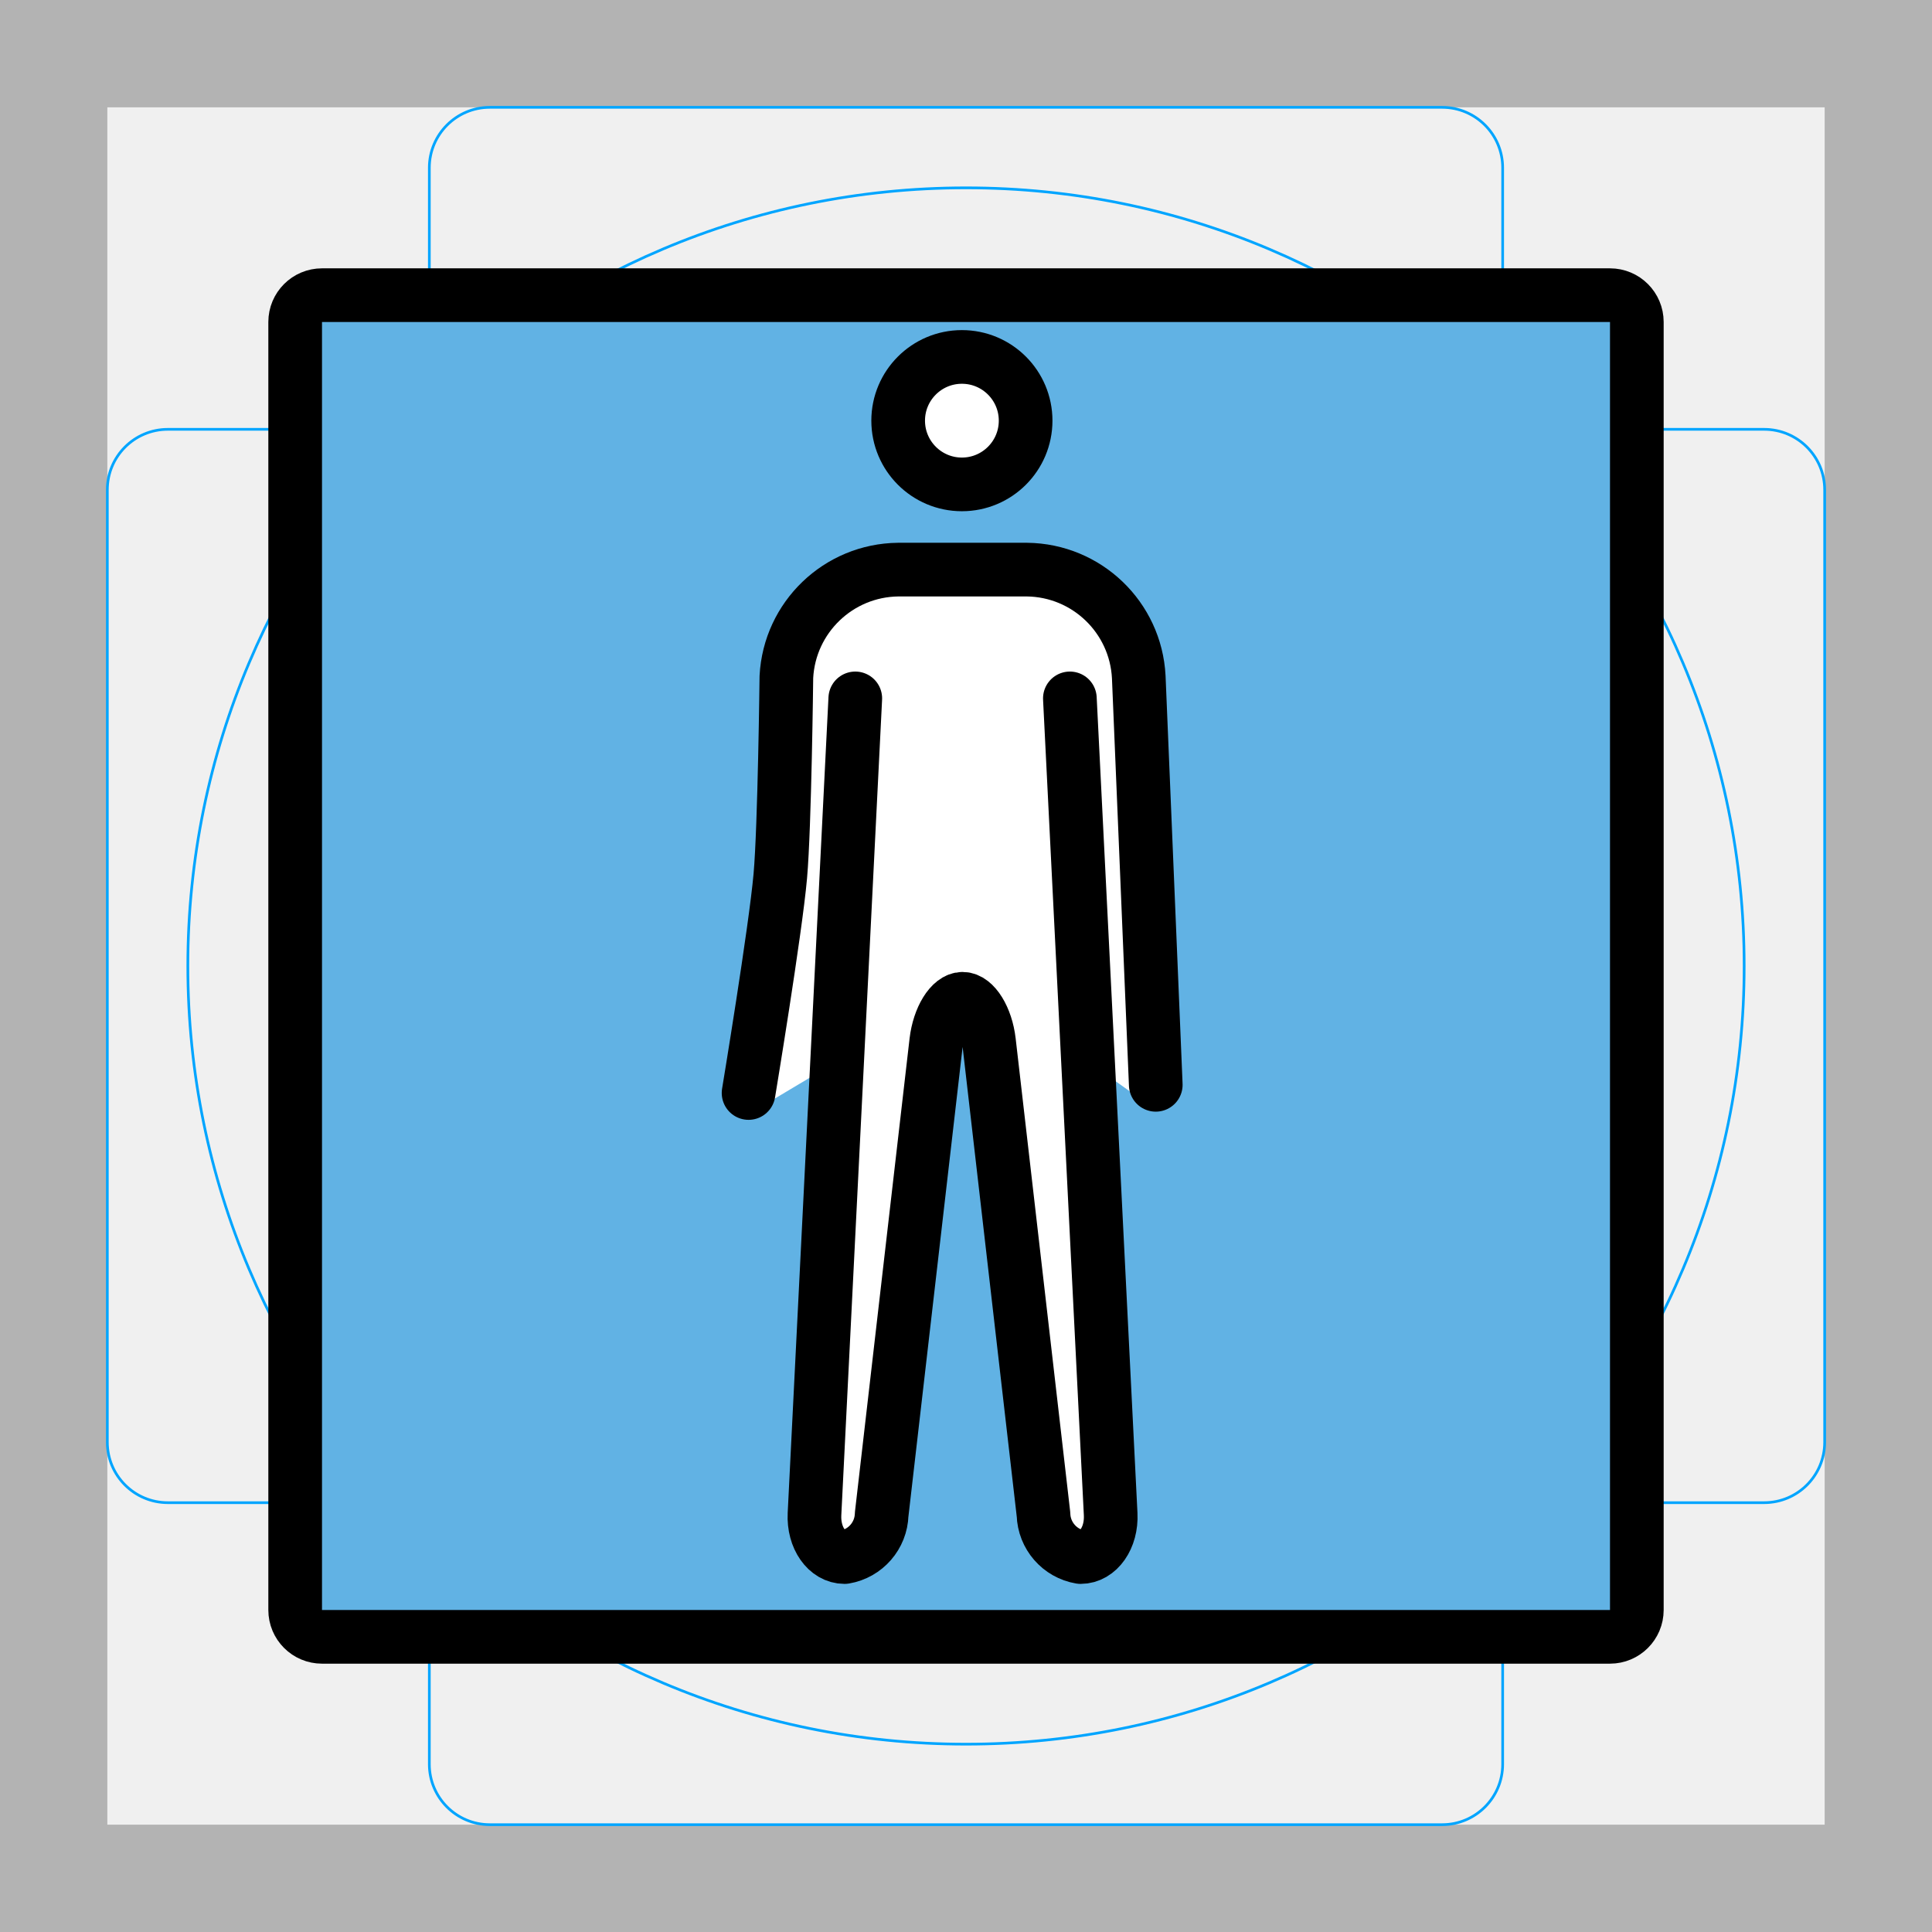
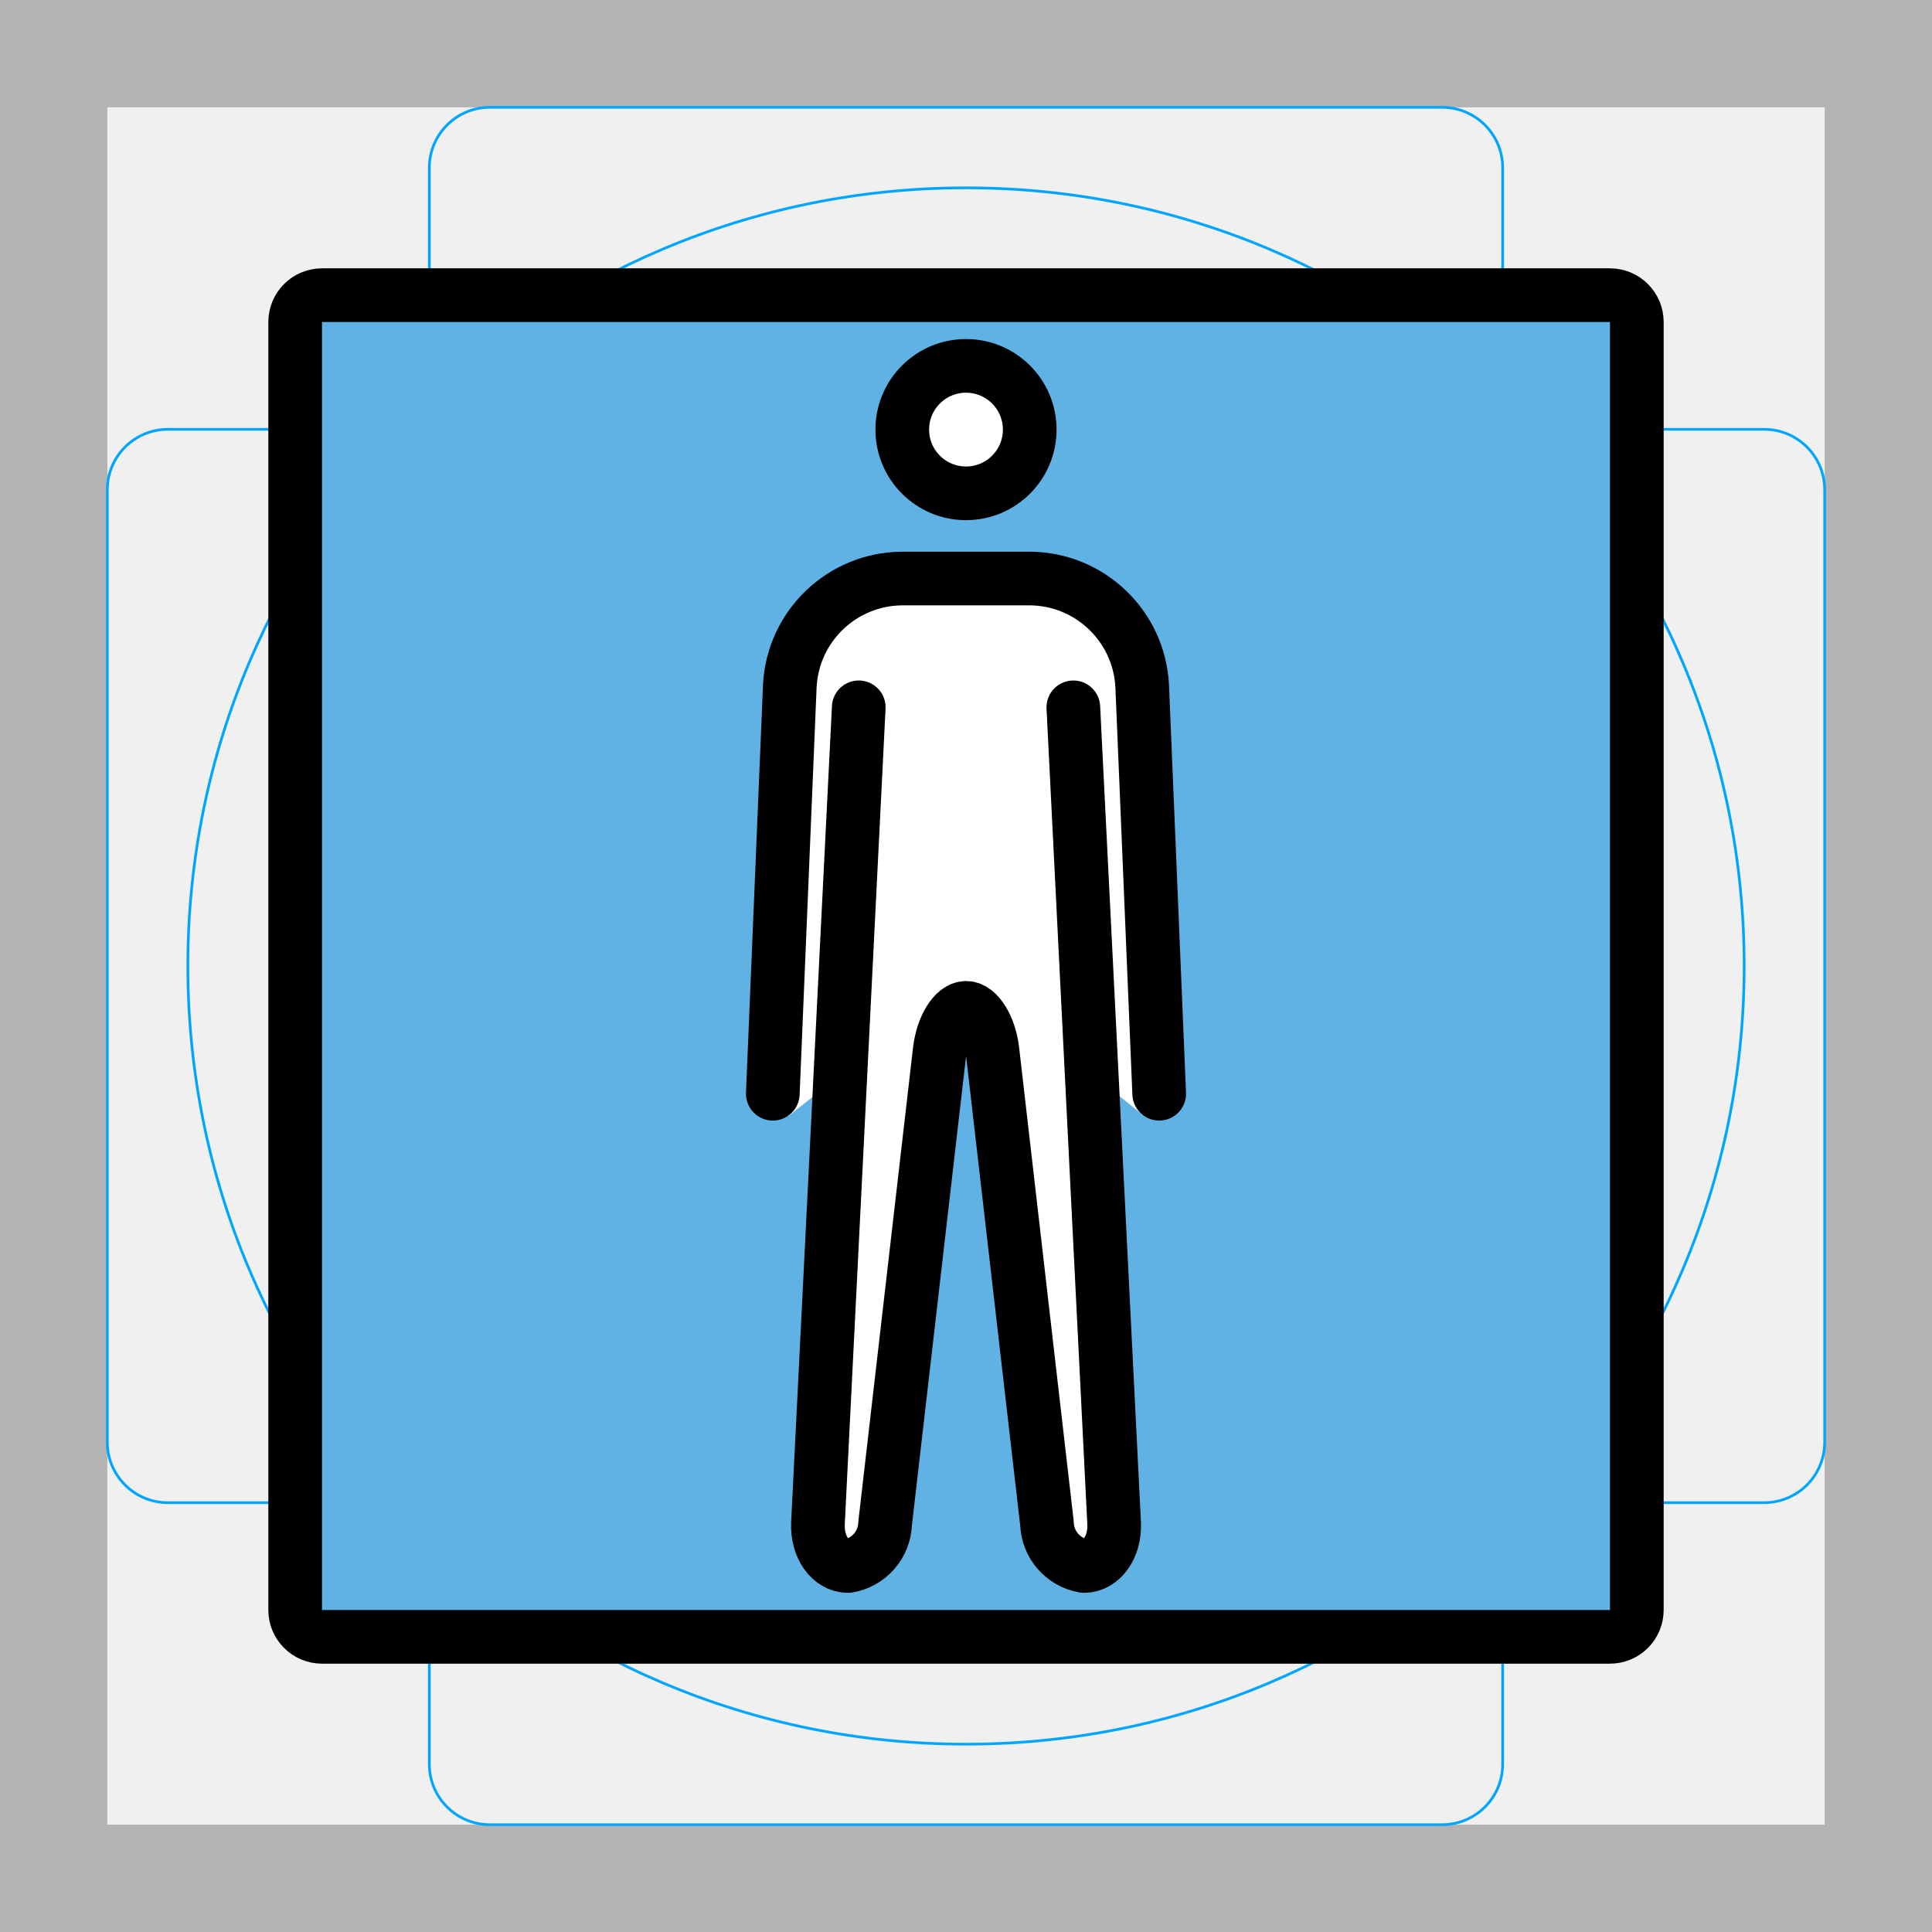
<svg xmlns="http://www.w3.org/2000/svg" id="emoji" viewBox="0 0 72 72">
  <g id="grid">
    <path fill="#b3b3b3" d="M68,4V68H4V4H68m4-4H0V72H72V0Z" />
    <path fill="none" stroke="#00a5ff" stroke-miterlimit="10" stroke-width="0.1" d="M12.923,10.958H59.077A1.923,1.923,0,0,1,61,12.881V59.035a1.923,1.923,0,0,1-1.923,1.923H12.923A1.923,1.923,0,0,1,11,59.035V12.881A1.923,1.923,0,0,1,12.923,10.958Z" />
    <rect x="16" y="4" rx="2.254" width="40" height="64" fill="none" stroke="#00a5ff" stroke-miterlimit="10" stroke-width="0.1" />
    <rect x="16" y="4" rx="2.254" width="40" height="64" transform="translate(72) rotate(90)" fill="none" stroke="#00a5ff" stroke-miterlimit="10" stroke-width="0.1" />
    <circle cx="36" cy="36" r="29" fill="none" stroke="#00a5ff" stroke-miterlimit="10" stroke-width="0.1" />
  </g>
  <g id="color">
-     <path fill="#61b2e4" stroke="none" stroke-linecap="round" stroke-linejoin="round" stroke-miterlimit="10" stroke-width="2" d="M60,61H12c-0.552,0-1-0.448-1-1V12c0-0.552,0.448-1,1-1h48c0.552,0,1,0.448,1,1v48C61,60.552,60.552,61,60,61z" />
-     <path fill="#FFFFFF" stroke="none" d="M42.311,40.538l-0.634-15.551c-0.092-1.839-1.567-3.288-3.367-3.305h-4.8 c-1.8,0.018-3.276,1.466-3.367,3.305l-1.838,15.554c-0.005,0.104,0.146,0.583,0.104,0.678l3.36-2.007 L31.023,56.9c-0.026,0.252,0.212,0.521,0.365,0.72c0.03,0.039,0.074,0.064,0.122,0.072 c0.171,0,0.526-0.342,0.589-0.9l2.034-18.027c0.043-0.37,0.138-0.731,0.282-1.073l0.787-0.498h1.3l0.58,0.644 c0.123,0.315,0.283,0.617,0.322,0.954l2.319,18.003c0.063,0.559,0.417,0.9,0.588,0.9 c0.048-0.008,0.091-0.033,0.122-0.072c0.154-0.199,0.226-0.451,0.2-0.703l-0.571-17.707l2.347,1.676 C42.35,40.78,42.317,40.66,42.311,40.538z" />
-     <circle cx="35.847" cy="15.677" r="2.375" fill="#FFFFFF" stroke="none" />
+     <path fill="#61b2e4" stroke-linecap="round" stroke-linejoin="round" stroke-miterlimit="10" stroke-width="2" d="m60 61h-48c-0.552 0-1-0.448-1-1v-48c0-0.552 0.448-1 1-1h48c0.552 0 1 0.448 1 1v48c0 0.552-0.448 1-1 1z" />
+     <path fill="#fff" d="m43.2 40.83-0.634-15.2c-0.092-1.839-2.366-3.982-4.166-4h-4.8c-1.8 0.018-4.075 2.161-4.166 4l-0.634 15.2c-0.005 0.104 0.616 0.67 0.574 0.765l2.524-1.98-0.746 17.69c-0.026 0.252 0.212 0.521 0.365 0.72 0.03 0.039 0.074 0.064 0.122 0.072 0.171 0 0.526-0.342 0.589-0.9l2.034-18.03c0.043-0.37 0.138-0.731 0.282-1.073l0.787-0.498h1.3l0.58 0.644c0.123 0.315 0.283 0.617 0.322 0.954l2.319 18c0.063 0.559 0.417 0.9 0.588 0.9 0.048-0.008 0.091-0.033 0.122-0.072 0.154-0.199 0.226-0.451 0.2-0.703l-0.571-17.71 2.401 1.945c-0.058-0.107 0.615-0.607 0.609-0.73z" />
+     <circle cx="36" cy="16.08" r="2.375" fill="#fff" />
  </g>
  <g id="hair" />
  <g id="skin" />
  <g id="skin-shadow" />
  <g id="line">
-     <path fill="none" stroke="#000000" stroke-linecap="round" stroke-linejoin="round" stroke-miterlimit="10" stroke-width="2" d="M60,61H12c-0.552,0-1-0.448-1-1V12c0-0.552,0.448-1,1-1h48c0.552,0,1,0.448,1,1v48C61,60.552,60.552,61,60,61z" />
-     <circle cx="35.847" cy="15.677" r="2.375" fill="none" stroke="#000000" stroke-miterlimit="10" stroke-width="2" />
-     <path fill="none" stroke="#000000" stroke-linecap="round" stroke-linejoin="round" stroke-width="2" d="M39.871,26.027 l1.52,30.4c0.044,0.88-0.46,1.6-1.12,1.6c-0.781-0.132-1.36-0.798-1.383-1.59l-2.031-17.625 c-0.101-0.874-0.543-1.59-0.983-1.59c-0.44,0-0.88,0.715-0.983,1.59l-2.034,17.625 c-0.023,0.792-0.602,1.458-1.383,1.59c-0.66,0-1.164-0.72-1.12-1.6l1.52-30.4" />
-     <path fill="none" stroke="#000000" stroke-linecap="round" stroke-linejoin="round" stroke-width="2" d="M27.897,40.733 c0,0,1.003-6.053,1.183-8.089c0.163-1.848,0.226-7.416,0.226-7.416c0.116-2.224,1.94-3.975,4.166-4h4.8 c2.227,0.025,4.051,1.776,4.166,4l0.634,15.2" />
+     <path fill="none" stroke="#000" stroke-linecap="round" stroke-linejoin="round" stroke-miterlimit="10" stroke-width="2" d="m60 61h-48c-0.552 0-1-0.448-1-1v-48c0-0.552 0.448-1 1-1h48c0.552 0 1 0.448 1 1v48c0 0.552-0.448 1-1 1z" />
+     <circle cx="36" cy="16.01" r="2.375" fill="none" stroke="#000" stroke-miterlimit="10" stroke-width="2" />
+     <path fill="none" stroke="#000" stroke-linecap="round" stroke-linejoin="round" stroke-width="2" d="m40 26.36 1.52 30.4c0.044 0.88-0.46 1.6-1.12 1.6-0.781-0.132-1.36-0.798-1.383-1.59l-2.031-17.62c-0.101-0.874-0.543-1.59-0.983-1.59s-0.88 0.715-0.983 1.59l-2.034 17.62c-0.023 0.792-0.602 1.458-1.383 1.59-0.66 0-1.164-0.72-1.12-1.6l1.52-30.4" />
+     <path fill="none" stroke="#000" stroke-linecap="round" stroke-linejoin="round" stroke-width="2" d="m43.2 40.76-0.634-15.2c-0.116-2.224-1.94-3.975-4.166-4h-4.8c-2.227 0.025-4.051 1.776-4.166 4l-0.634 15.2" />
  </g>
</svg>
